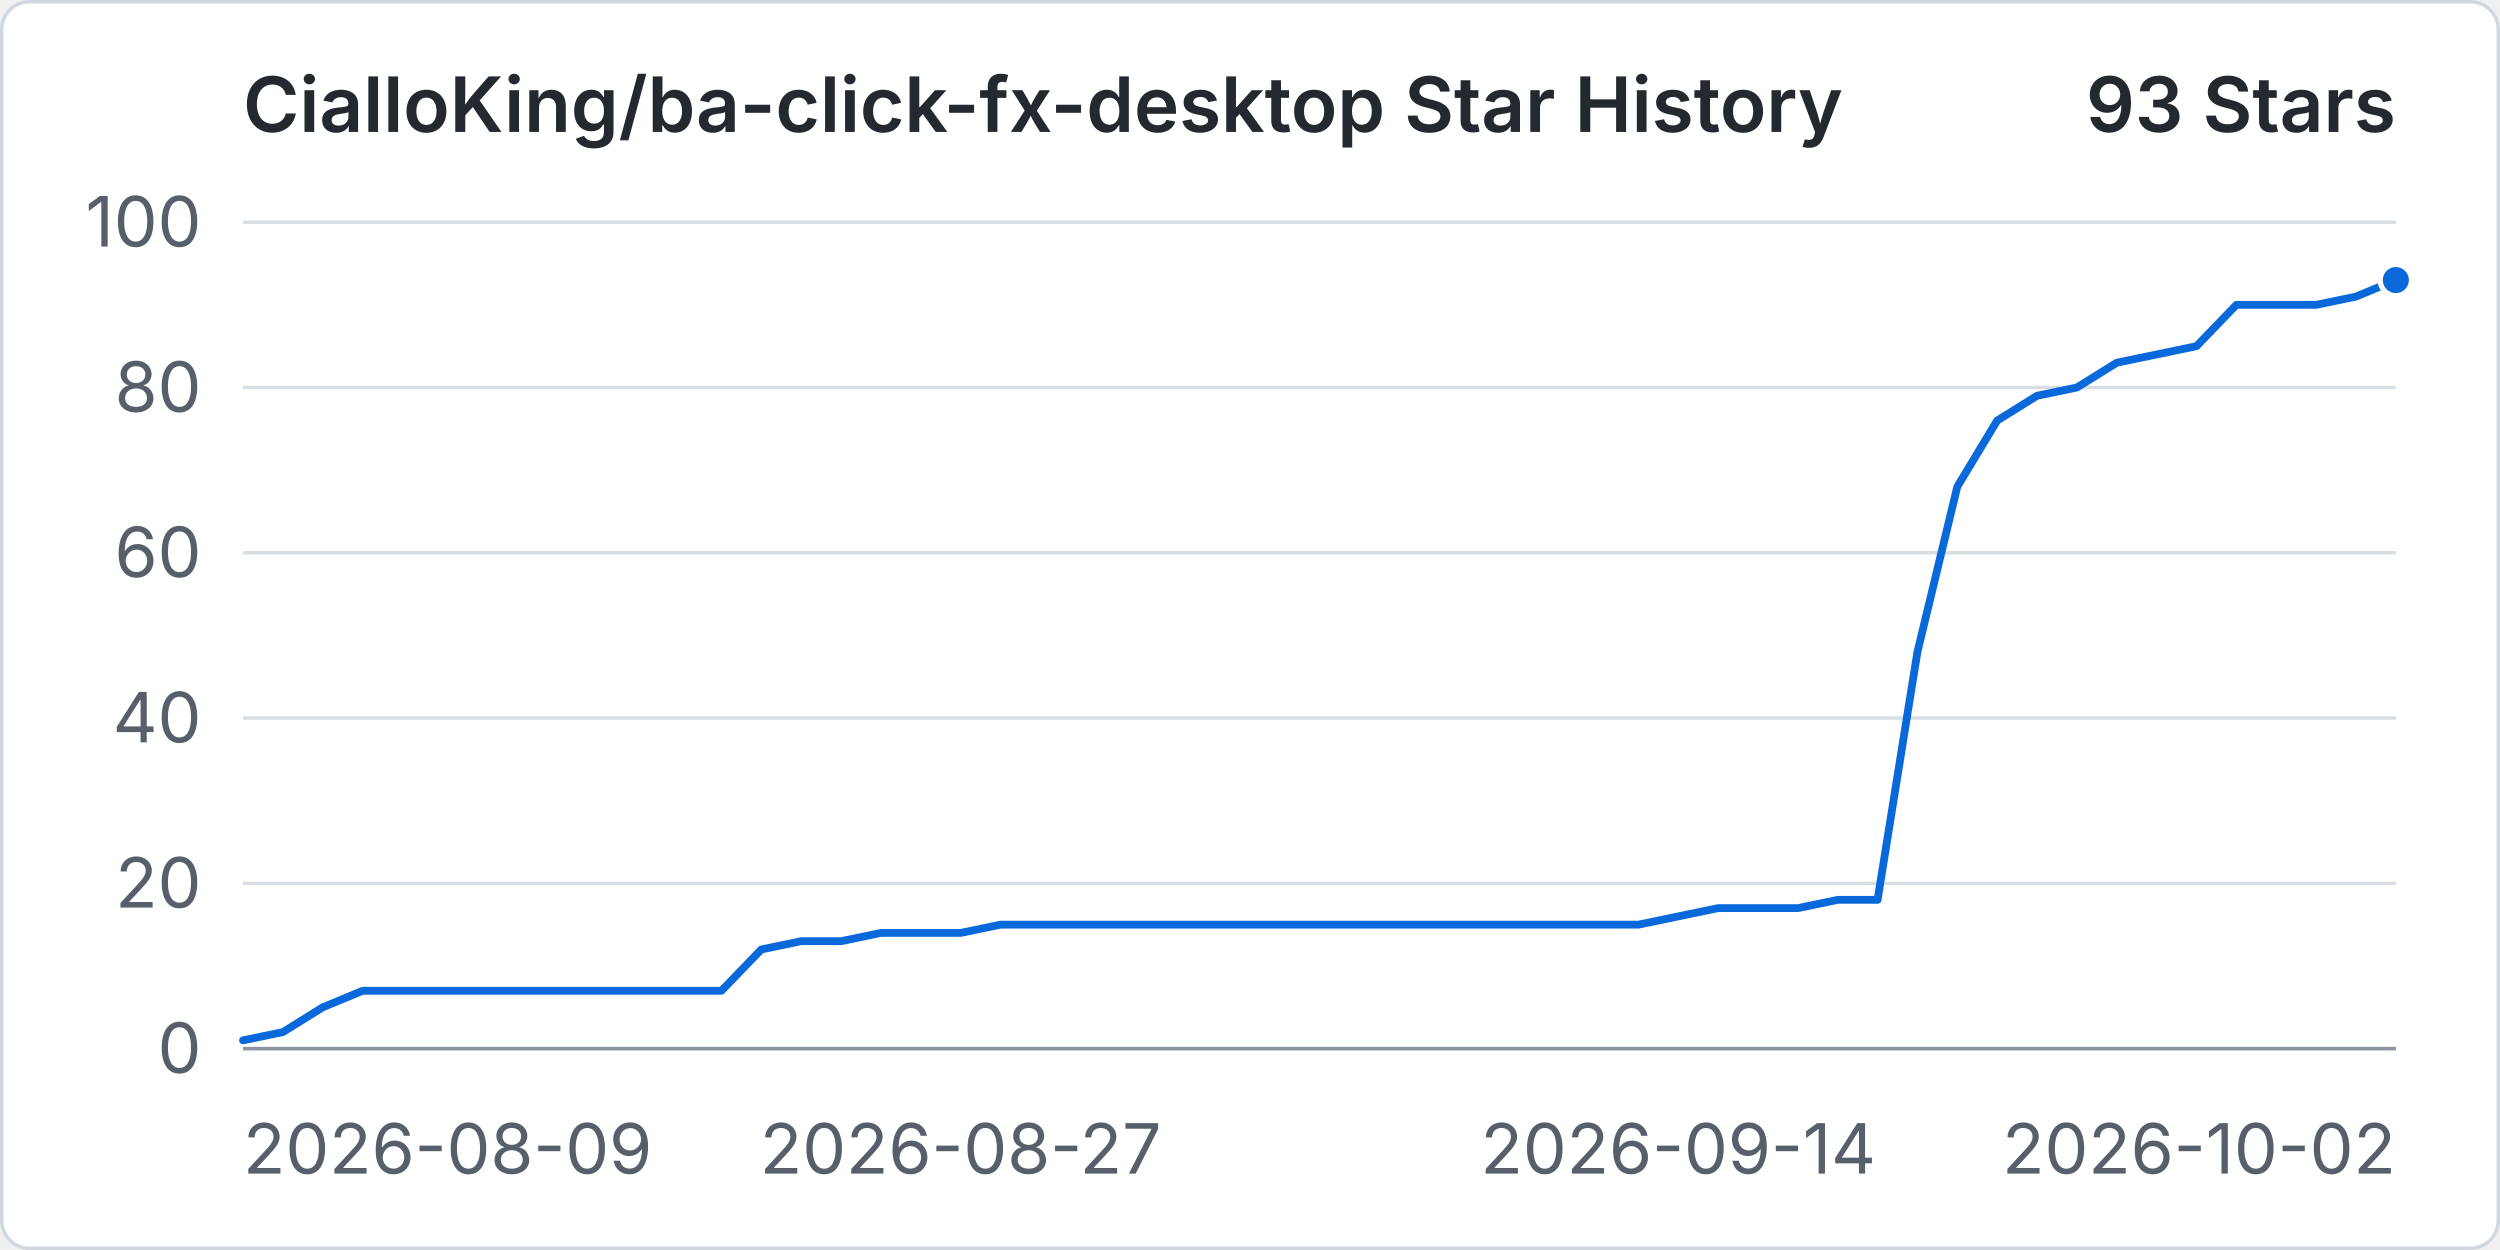
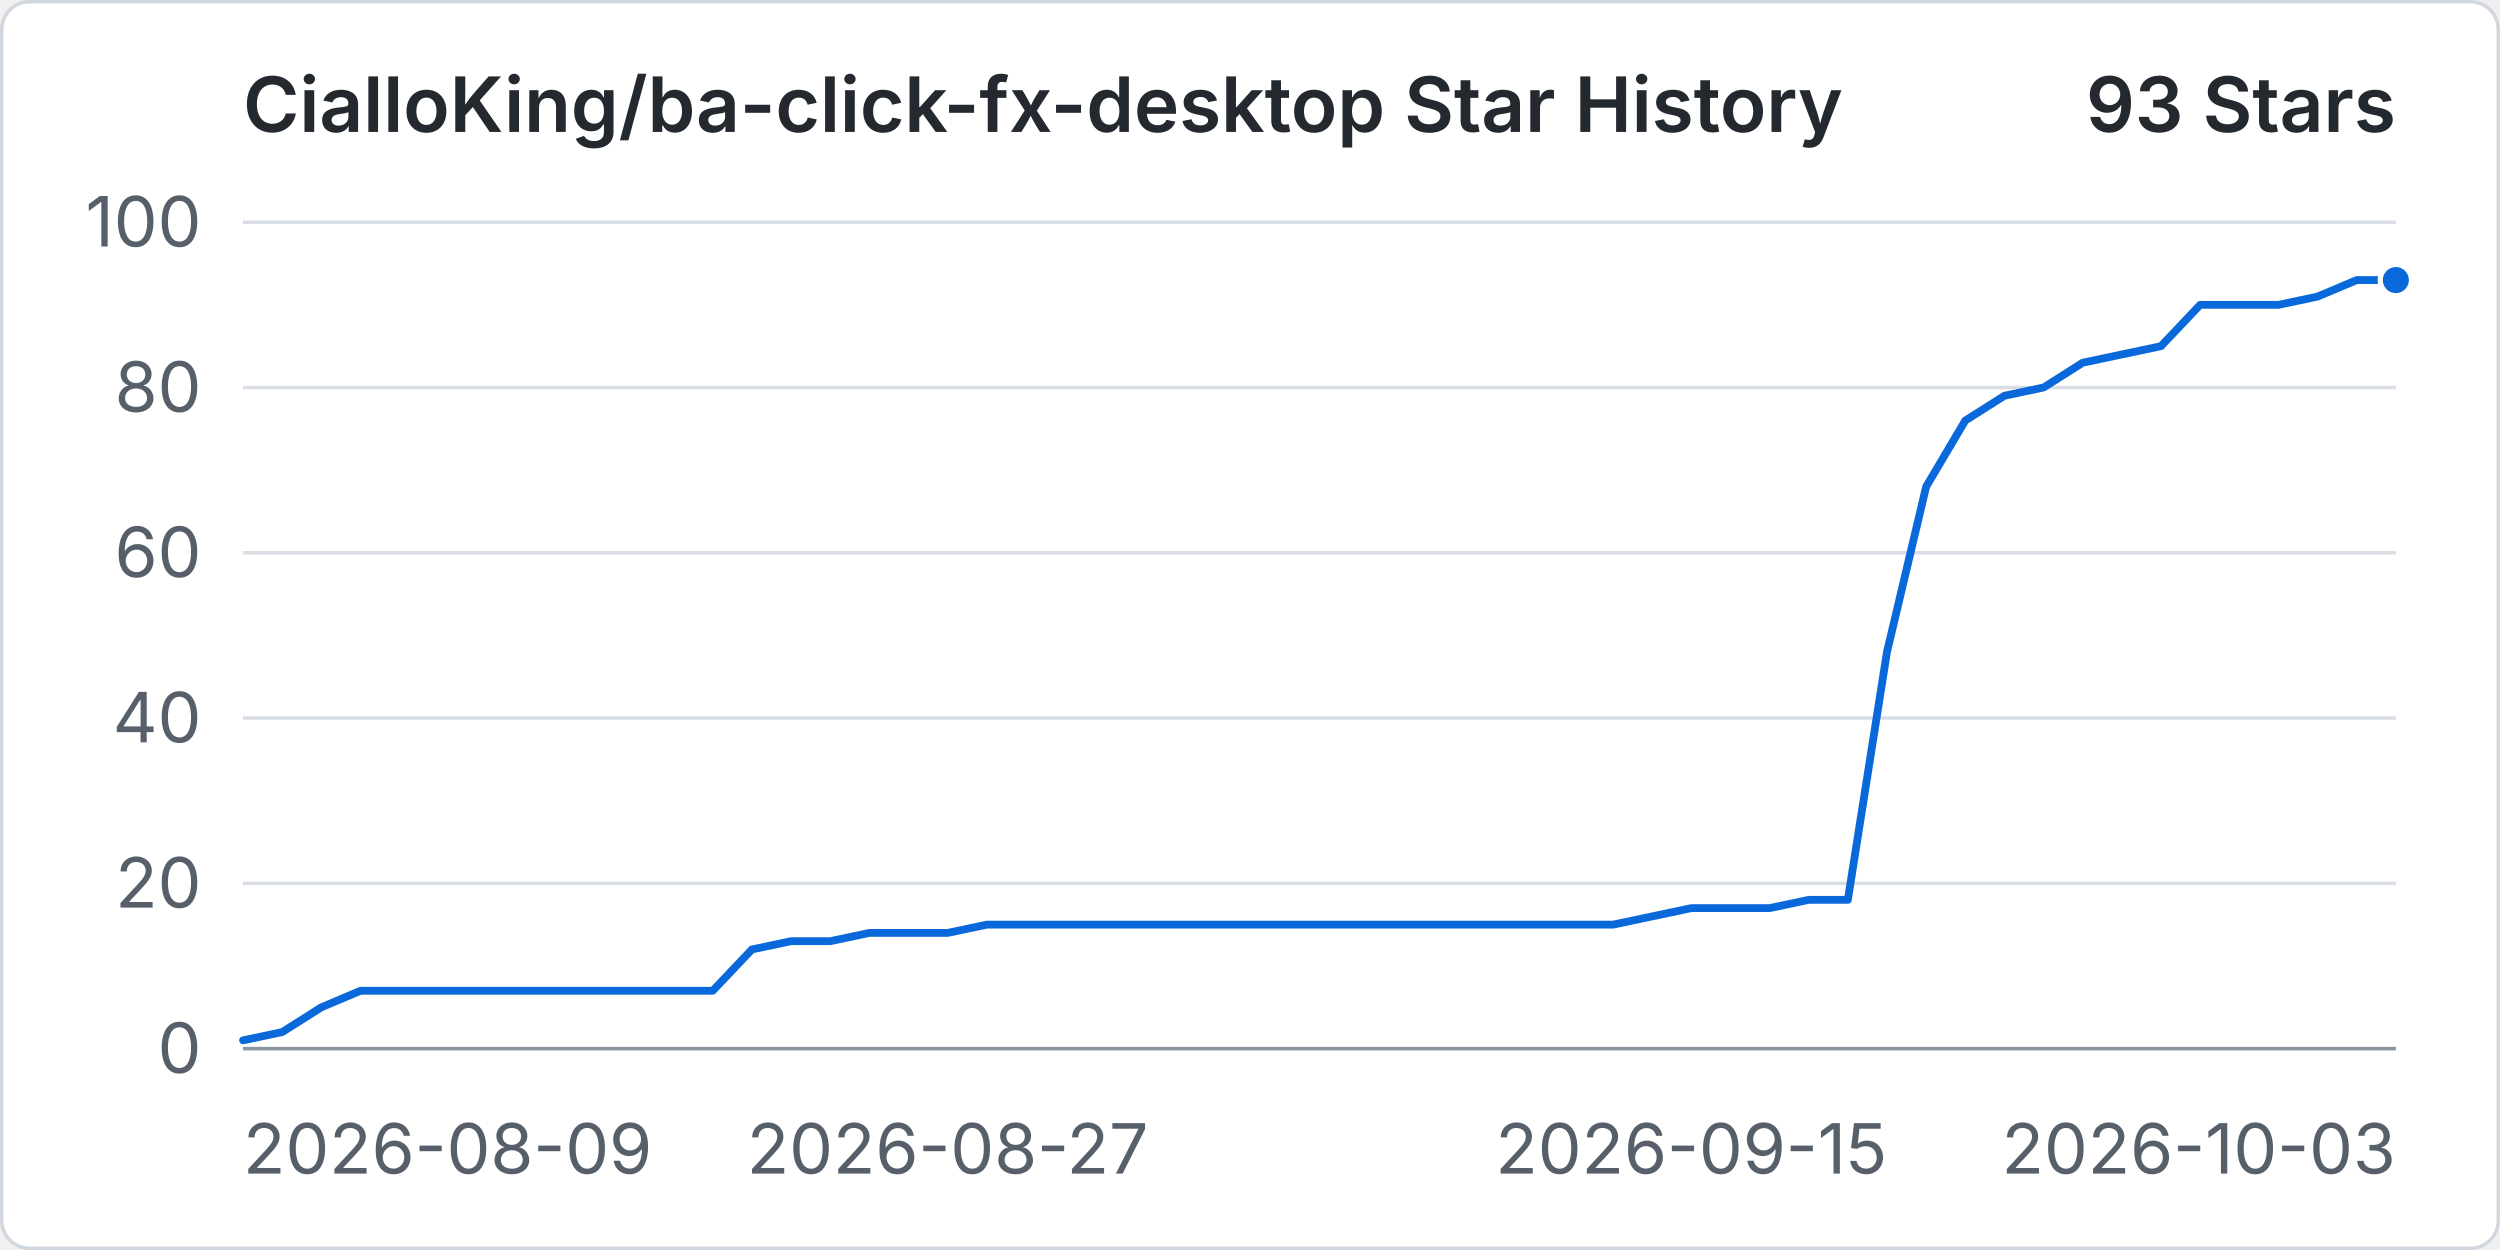
<svg xmlns="http://www.w3.org/2000/svg" width="960" height="480" viewBox="0 0 720 360" role="img" aria-labelledby="title desc">
  <rect x="0.5" y="0.5" width="719" height="359" rx="8" fill="#ffffff" stroke="#d0d7de" />
  <text x="70" y="38" fill="#24292f" font-family="-apple-system, BlinkMacSystemFont, 'Segoe UI', sans-serif" font-size="22" font-weight="600">CialloKing/ba-click-fx-desktop Star History</text>
  <text x="690" y="38" text-anchor="end" fill="#24292f" font-family="-apple-system, BlinkMacSystemFont, 'Segoe UI', sans-serif" font-size="22" font-weight="600">93 Stars</text>
  <line x1="70" y1="302" x2="690" y2="302" stroke="#d8dee4" stroke-width="1" />
  <text x="58" y="309" text-anchor="end" fill="#57606a" font-family="-apple-system, BlinkMacSystemFont, 'Segoe UI', sans-serif" font-size="20">0</text>
  <line x1="70" y1="254.4" x2="690" y2="254.4" stroke="#d8dee4" stroke-width="1" />
  <text x="58" y="261.4" text-anchor="end" fill="#57606a" font-family="-apple-system, BlinkMacSystemFont, 'Segoe UI', sans-serif" font-size="20">20</text>
  <line x1="70" y1="206.8" x2="690" y2="206.8" stroke="#d8dee4" stroke-width="1" />
  <text x="58" y="213.8" text-anchor="end" fill="#57606a" font-family="-apple-system, BlinkMacSystemFont, 'Segoe UI', sans-serif" font-size="20">40</text>
  <line x1="70" y1="159.2" x2="690" y2="159.2" stroke="#d8dee4" stroke-width="1" />
  <text x="58" y="166.2" text-anchor="end" fill="#57606a" font-family="-apple-system, BlinkMacSystemFont, 'Segoe UI', sans-serif" font-size="20">60</text>
  <line x1="70" y1="111.6" x2="690" y2="111.6" stroke="#d8dee4" stroke-width="1" />
  <text x="58" y="118.6" text-anchor="end" fill="#57606a" font-family="-apple-system, BlinkMacSystemFont, 'Segoe UI', sans-serif" font-size="20">80</text>
  <line x1="70" y1="64" x2="690" y2="64" stroke="#d8dee4" stroke-width="1" />
  <text x="58" y="71" text-anchor="end" fill="#57606a" font-family="-apple-system, BlinkMacSystemFont, 'Segoe UI', sans-serif" font-size="20">100</text>
  <line x1="70" y1="302" x2="690" y2="302" stroke="#8c959f" stroke-width="1" />
  <text x="70" y="338" text-anchor="start" fill="#57606a" font-family="-apple-system, BlinkMacSystemFont, 'Segoe UI', sans-serif" font-size="20">2026-08-09</text>
-   <text x="276.67" y="338" text-anchor="middle" fill="#57606a" font-family="-apple-system, BlinkMacSystemFont, 'Segoe UI', sans-serif" font-size="20">2026-08-27</text>
-   <text x="483.33" y="338" text-anchor="middle" fill="#57606a" font-family="-apple-system, BlinkMacSystemFont, 'Segoe UI', sans-serif" font-size="20">2026-09-14</text>
-   <text x="690" y="338" text-anchor="end" fill="#57606a" font-family="-apple-system, BlinkMacSystemFont, 'Segoe UI', sans-serif" font-size="20">2026-10-02</text>
-   <path data-series="stars" d="M 70 299.62 L 81.48 297.24 L 92.96 290.1 L 104.44 285.34 L 115.93 285.34 L 127.41 285.34 L 138.89 285.34 L 150.37 285.34 L 161.85 285.34 L 173.33 285.34 L 184.81 285.34 L 196.3 285.34 L 207.78 285.34 L 219.26 273.44 L 230.74 271.06 L 242.22 271.06 L 253.7 268.68 L 265.19 268.68 L 276.67 268.68 L 288.15 266.3 L 299.63 266.3 L 311.11 266.3 L 322.59 266.3 L 334.07 266.3 L 345.56 266.3 L 357.04 266.3 L 368.52 266.3 L 380 266.3 L 391.48 266.3 L 402.96 266.3 L 414.44 266.3 L 425.93 266.3 L 437.41 266.3 L 448.89 266.3 L 460.37 266.3 L 471.85 266.3 L 483.33 263.92 L 494.81 261.54 L 506.3 261.54 L 517.78 261.54 L 529.26 259.16 L 540.74 259.16 L 552.22 187.76 L 563.7 140.16 L 575.19 121.12 L 586.67 113.98 L 598.15 111.6 L 609.63 104.46 L 621.11 102.08 L 632.59 99.7 L 644.07 87.8 L 655.56 87.8 L 667.04 87.8 L 678.52 85.42 L 690 80.66" fill="none" stroke="#0969da" stroke-width="3" stroke-linecap="round" stroke-linejoin="round" vector-effect="non-scaling-stroke" />
+   <text x="272.91" y="338" text-anchor="middle" fill="#57606a" font-family="-apple-system, BlinkMacSystemFont, 'Segoe UI', sans-serif" font-size="20">2026-08-27</text>
+   <text x="487.09" y="338" text-anchor="middle" fill="#57606a" font-family="-apple-system, BlinkMacSystemFont, 'Segoe UI', sans-serif" font-size="20">2026-09-15</text>
+   <text x="690" y="338" text-anchor="end" fill="#57606a" font-family="-apple-system, BlinkMacSystemFont, 'Segoe UI', sans-serif" font-size="20">2026-10-03</text>
+   <path data-series="stars" d="M 70 299.62 L 81.27 297.24 L 92.55 290.1 L 103.82 285.34 L 115.09 285.34 L 126.36 285.34 L 137.64 285.34 L 148.91 285.34 L 160.18 285.34 L 171.45 285.34 L 182.73 285.34 L 194 285.34 L 205.27 285.34 L 216.55 273.44 L 227.82 271.06 L 239.09 271.06 L 250.36 268.68 L 261.64 268.68 L 272.91 268.68 L 284.18 266.3 L 295.45 266.3 L 306.73 266.3 L 318 266.3 L 329.27 266.3 L 340.55 266.3 L 351.82 266.3 L 363.09 266.3 L 374.36 266.3 L 385.64 266.3 L 396.91 266.3 L 408.18 266.3 L 419.45 266.3 L 430.73 266.3 L 442 266.3 L 453.27 266.3 L 464.55 266.3 L 475.82 263.92 L 487.09 261.54 L 498.36 261.54 L 509.64 261.54 L 520.91 259.16 L 532.18 259.16 L 543.45 187.76 L 554.73 140.16 L 566 121.12 L 577.27 113.98 L 588.55 111.6 L 599.82 104.46 L 611.09 102.08 L 622.36 99.7 L 633.64 87.8 L 644.91 87.8 L 656.18 87.8 L 667.45 85.42 L 678.73 80.66 L 690 80.66" fill="none" stroke="#0969da" stroke-width="3" stroke-linecap="round" stroke-linejoin="round" vector-effect="non-scaling-stroke" />
  <circle data-series="stars" cx="690" cy="80.66" r="4.5" fill="#0969da" stroke="#ffffff" stroke-width="2" vector-effect="non-scaling-stroke" />
</svg>
